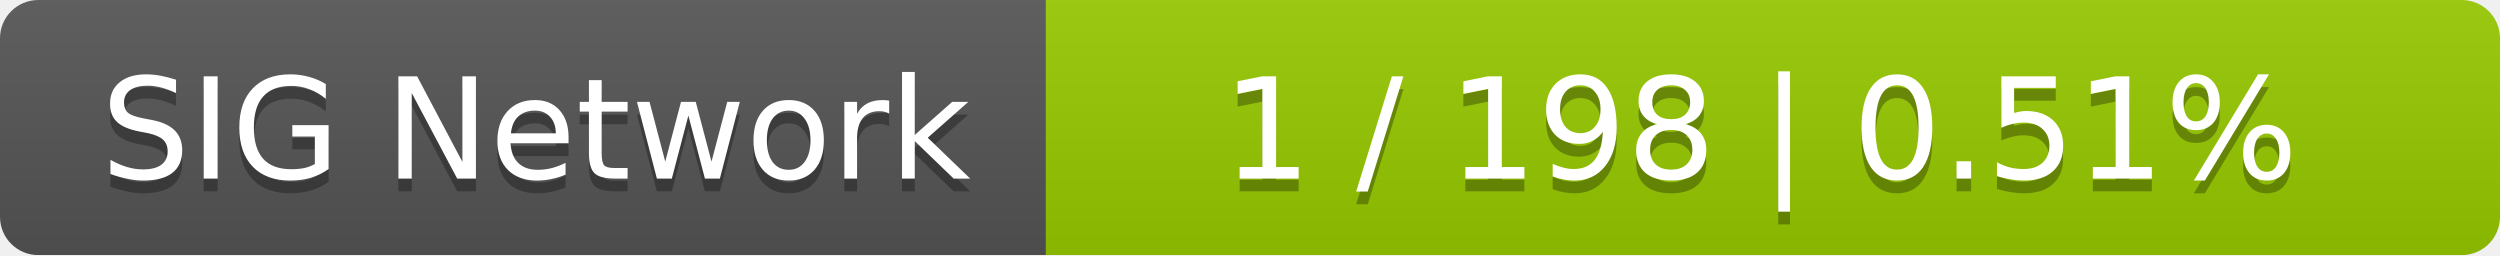
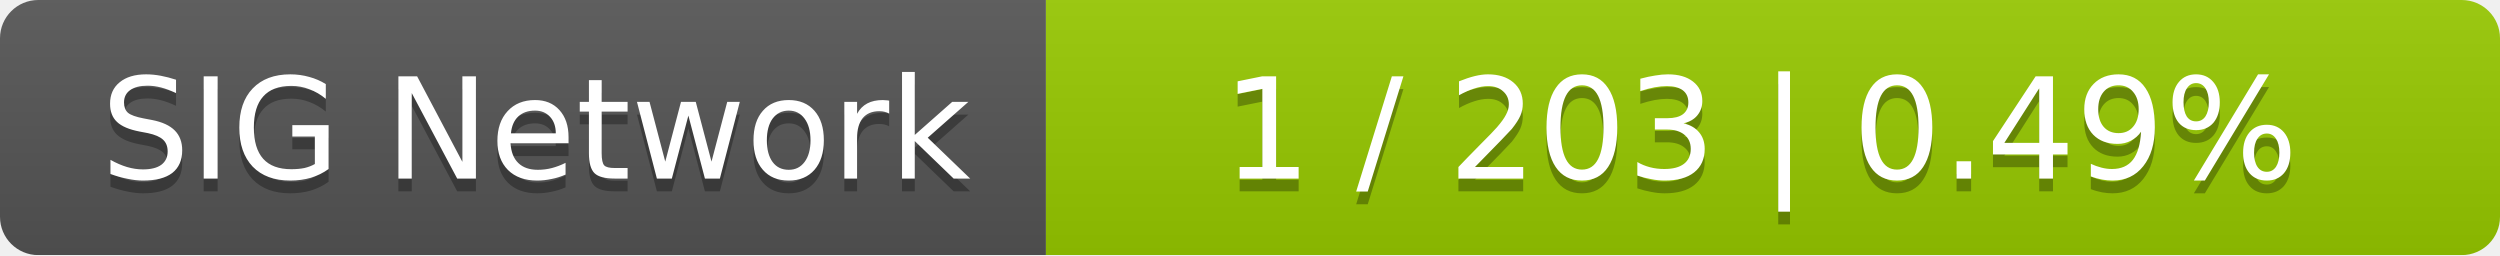
<svg xmlns="http://www.w3.org/2000/svg" width="196" height="20">
  <linearGradient id="smooth" x2="0" y2="100%">
    <stop offset="0" stop-color="#bbb" stop-opacity=".1" />
    <stop offset="1" stop-opacity=".1" />
  </linearGradient>
  <mask id="round">
    <rect width="196" height="20" rx="3" fill="#fff" />
  </mask>
  <g mask="url(#round)">
    <rect width="82" height="20" fill="#555" />
    <rect x="82" width="114" height="20" fill="#97ca00" />
    <rect width="196" height="20" fill="url(#smooth)" />
  </g>
  <g fill="#fff" text-anchor="middle" font-family="DejaVu Sans,Verdana,Geneva,sans-serif" font-size="11">
    <text x="42" y="15" fill="#010101" fill-opacity=".3">SIG Network</text>
    <text x="42" y="14">SIG Network</text>
-     <text x="138" y="15" fill="#010101" fill-opacity=".3">1 / 198    |    0.51%</text>
-     <text x="138" y="14">1 / 198    |    0.51%</text>
+     <text x="138" y="15" fill="#010101" fill-opacity=".3">1 / 203    |    0.49%</text>
+     <text x="138" y="14">1 / 203    |    0.49%</text>
  </g>
</svg>
